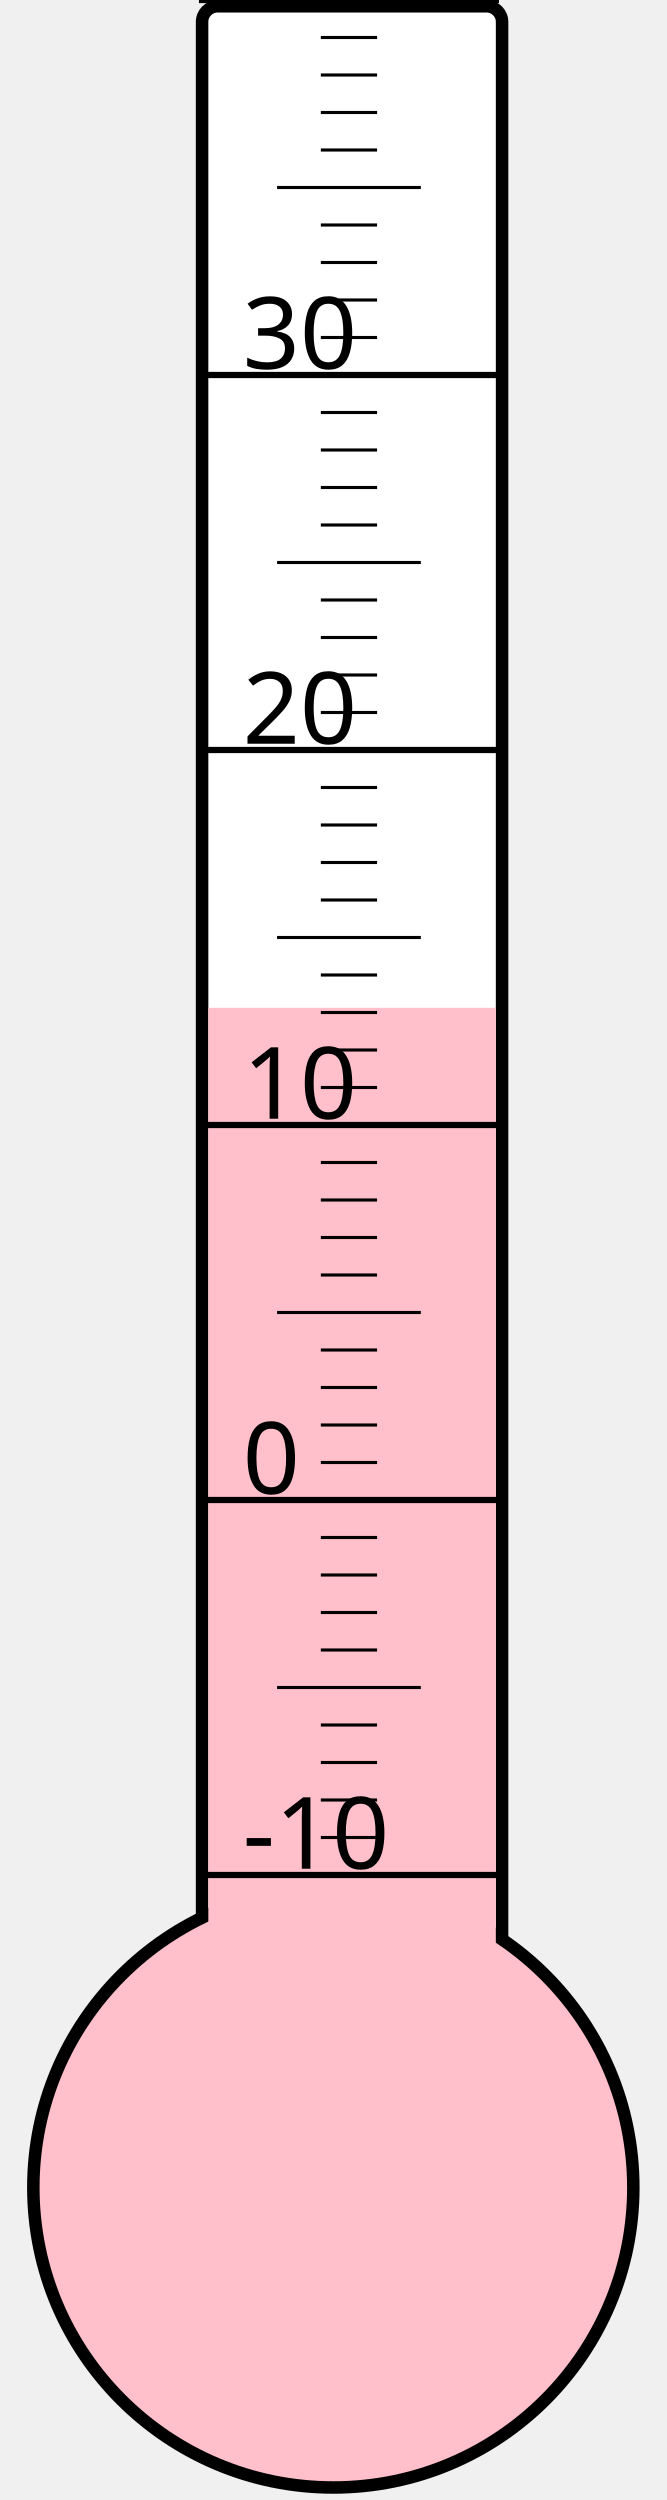
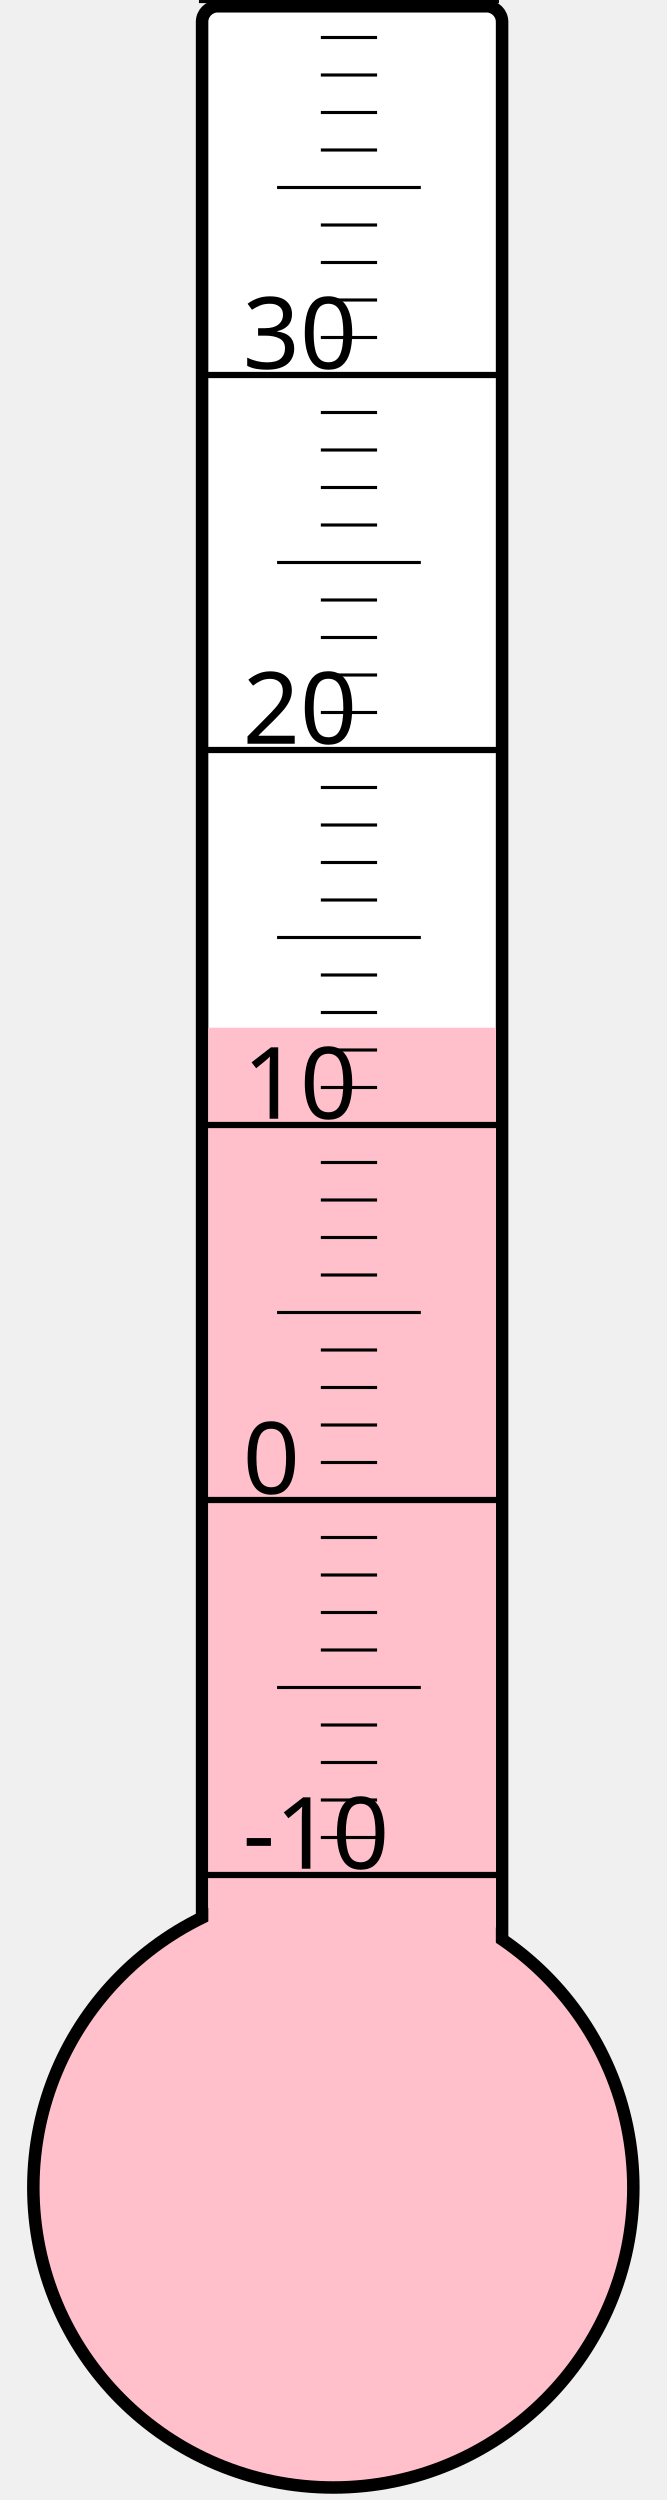
<svg xmlns="http://www.w3.org/2000/svg" width="40px" height="150px" viewBox="0 0 200 800">
  <rect width="200" height="800" x="0" y="0" style="fill: #ffffeb; fill-opacity: 0;" />
  <rect width="96" height="680" x="58" y="2" rx="5" ry="5" style="fill: white; fill-opacity: 1; stroke: black; stroke-width: 4;" />
  <circle cx="100" cy="700" r="96" style="fill: pink; stroke: black; stroke-width: 4;" />
-   <rect width="92" height="377.5" x="60" y="322.5" style="fill: pink; fill-opacity: 1; stroke-width: 0;" />
+   <rect width="92" height="371.125" x="60" y="328.875" style="fill: pink; fill-opacity: 1; stroke-width: 0;" />
  <text x="71" y="598" style="font-family: sans-serif; font-size: 24pt;">-10</text>
  <text x="71" y="478" style="font-family: sans-serif; font-size: 24pt;">0</text>
  <text x="71" y="358" style="font-family: sans-serif; font-size: 24pt;">10</text>
  <text x="71" y="238" style="font-family: sans-serif; font-size: 24pt;">20</text>
  <text x="71" y="118" style="font-family: sans-serif; font-size: 24pt;">30</text>
  <g style="stroke: black;">
    <line x1="57" y1="600" x2="153" y2="600" style="stroke-width: 2;" />
    <line x1="96" y1="588" x2="114" y2="588" style="stroke-width: 1;" />
    <line x1="96" y1="576" x2="114" y2="576" style="stroke-width: 1;" />
    <line x1="96" y1="564" x2="114" y2="564" style="stroke-width: 1;" />
    <line x1="96" y1="552" x2="114" y2="552" style="stroke-width: 1;" />
    <line x1="82" y1="540" x2="128" y2="540" style="stroke-width: 1;" />
    <line x1="96" y1="528" x2="114" y2="528" style="stroke-width: 1;" />
    <line x1="96" y1="516" x2="114" y2="516" style="stroke-width: 1;" />
    <line x1="96" y1="504" x2="114" y2="504" style="stroke-width: 1;" />
    <line x1="96" y1="492" x2="114" y2="492" style="stroke-width: 1;" />
    <line x1="57" y1="480" x2="153" y2="480" style="stroke-width: 2;" />
    <line x1="96" y1="468" x2="114" y2="468" style="stroke-width: 1;" />
    <line x1="96" y1="456" x2="114" y2="456" style="stroke-width: 1;" />
    <line x1="96" y1="444" x2="114" y2="444" style="stroke-width: 1;" />
    <line x1="96" y1="432" x2="114" y2="432" style="stroke-width: 1;" />
    <line x1="82" y1="420" x2="128" y2="420" style="stroke-width: 1;" />
    <line x1="96" y1="408" x2="114" y2="408" style="stroke-width: 1;" />
    <line x1="96" y1="396" x2="114" y2="396" style="stroke-width: 1;" />
    <line x1="96" y1="384" x2="114" y2="384" style="stroke-width: 1;" />
    <line x1="96" y1="372" x2="114" y2="372" style="stroke-width: 1;" />
    <line x1="57" y1="360" x2="153" y2="360" style="stroke-width: 2;" />
    <line x1="96" y1="348" x2="114" y2="348" style="stroke-width: 1;" />
    <line x1="96" y1="336" x2="114" y2="336" style="stroke-width: 1;" />
    <line x1="96" y1="324" x2="114" y2="324" style="stroke-width: 1;" />
    <line x1="96" y1="312" x2="114" y2="312" style="stroke-width: 1;" />
    <line x1="82" y1="300" x2="128" y2="300" style="stroke-width: 1;" />
    <line x1="96" y1="288" x2="114" y2="288" style="stroke-width: 1;" />
    <line x1="96" y1="276" x2="114" y2="276" style="stroke-width: 1;" />
    <line x1="96" y1="264" x2="114" y2="264" style="stroke-width: 1;" />
    <line x1="96" y1="252" x2="114" y2="252" style="stroke-width: 1;" />
    <line x1="57" y1="240" x2="153" y2="240" style="stroke-width: 2;" />
    <line x1="96" y1="228" x2="114" y2="228" style="stroke-width: 1;" />
    <line x1="96" y1="216" x2="114" y2="216" style="stroke-width: 1;" />
    <line x1="96" y1="204" x2="114" y2="204" style="stroke-width: 1;" />
    <line x1="96" y1="192" x2="114" y2="192" style="stroke-width: 1;" />
    <line x1="82" y1="180" x2="128" y2="180" style="stroke-width: 1;" />
    <line x1="96" y1="168" x2="114" y2="168" style="stroke-width: 1;" />
    <line x1="96" y1="156" x2="114" y2="156" style="stroke-width: 1;" />
    <line x1="96" y1="144" x2="114" y2="144" style="stroke-width: 1;" />
    <line x1="96" y1="132" x2="114" y2="132" style="stroke-width: 1;" />
    <line x1="57" y1="120" x2="153" y2="120" style="stroke-width: 2;" />
    <line x1="96" y1="108" x2="114" y2="108" style="stroke-width: 1;" />
    <line x1="96" y1="96" x2="114" y2="96" style="stroke-width: 1;" />
    <line x1="96" y1="84" x2="114" y2="84" style="stroke-width: 1;" />
    <line x1="96" y1="72" x2="114" y2="72" style="stroke-width: 1;" />
    <line x1="82" y1="60" x2="128" y2="60" style="stroke-width: 1;" />
    <line x1="96" y1="48" x2="114" y2="48" style="stroke-width: 1;" />
    <line x1="96" y1="36" x2="114" y2="36" style="stroke-width: 1;" />
    <line x1="96" y1="24" x2="114" y2="24" style="stroke-width: 1;" />
    <line x1="96" y1="12" x2="114" y2="12" style="stroke-width: 1;" />
    <line x1="57" y1="0" x2="153" y2="0" style="stroke-width: 2;" />
  </g>
</svg>
